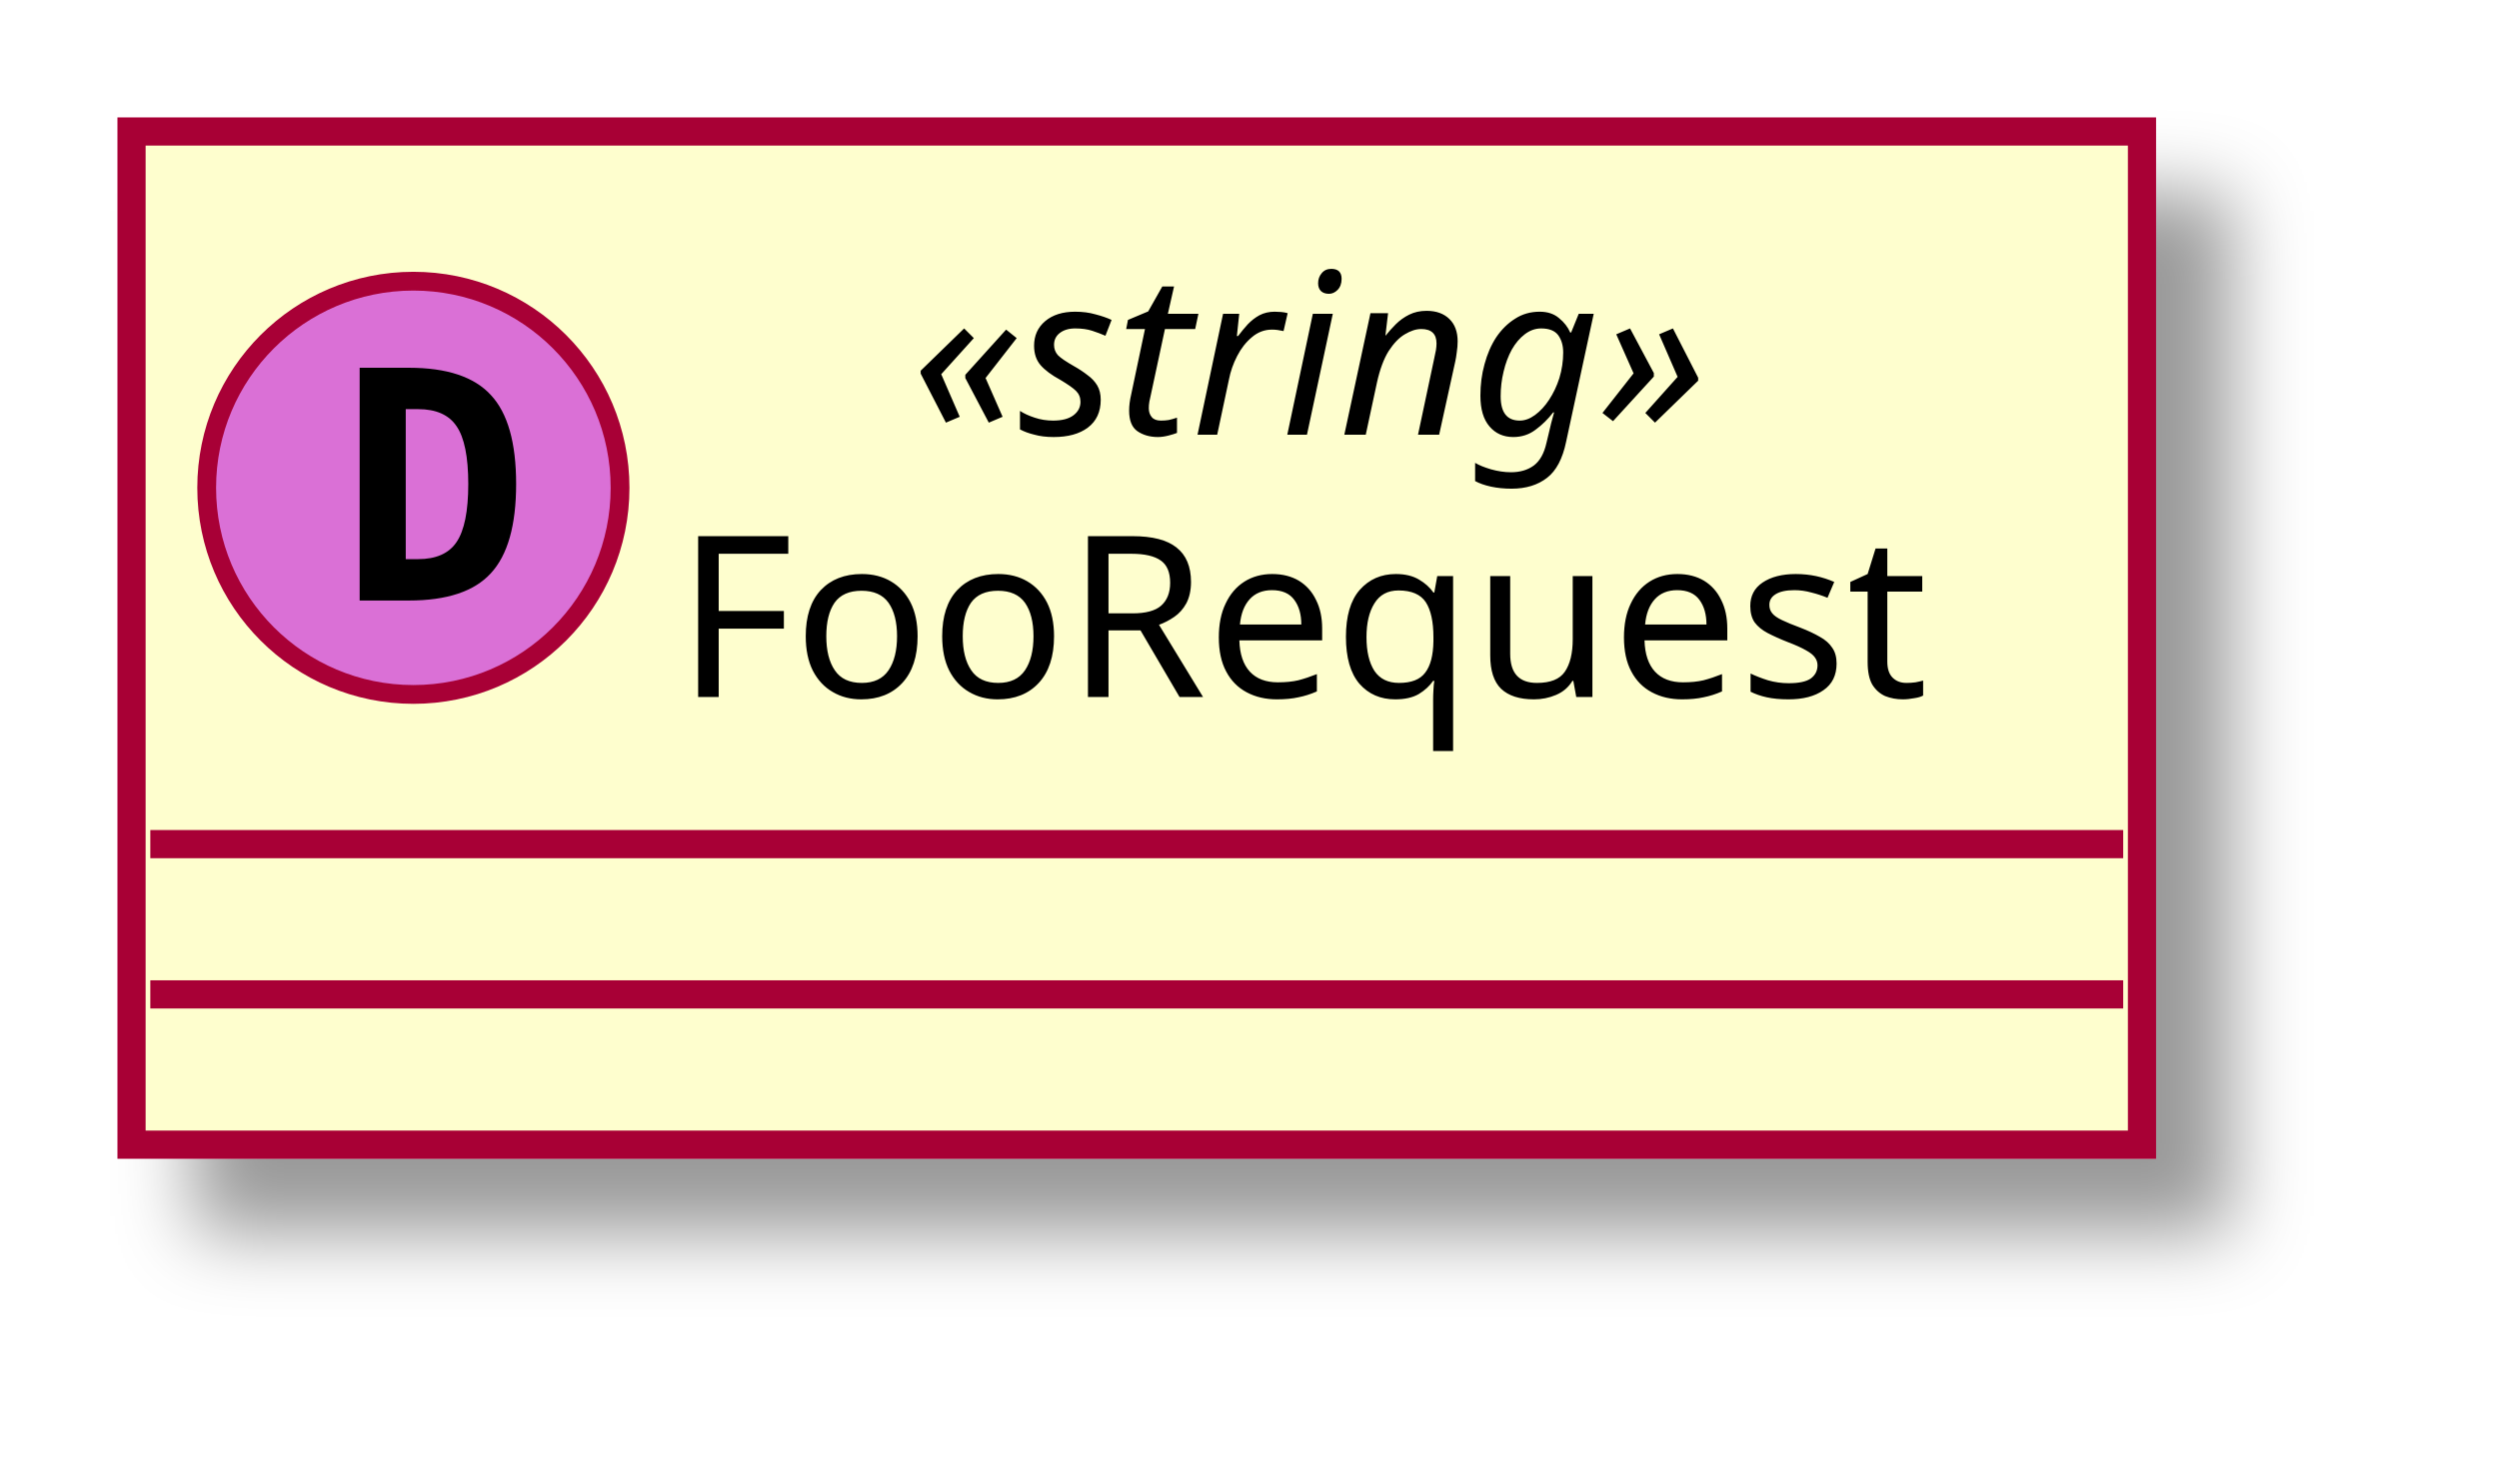
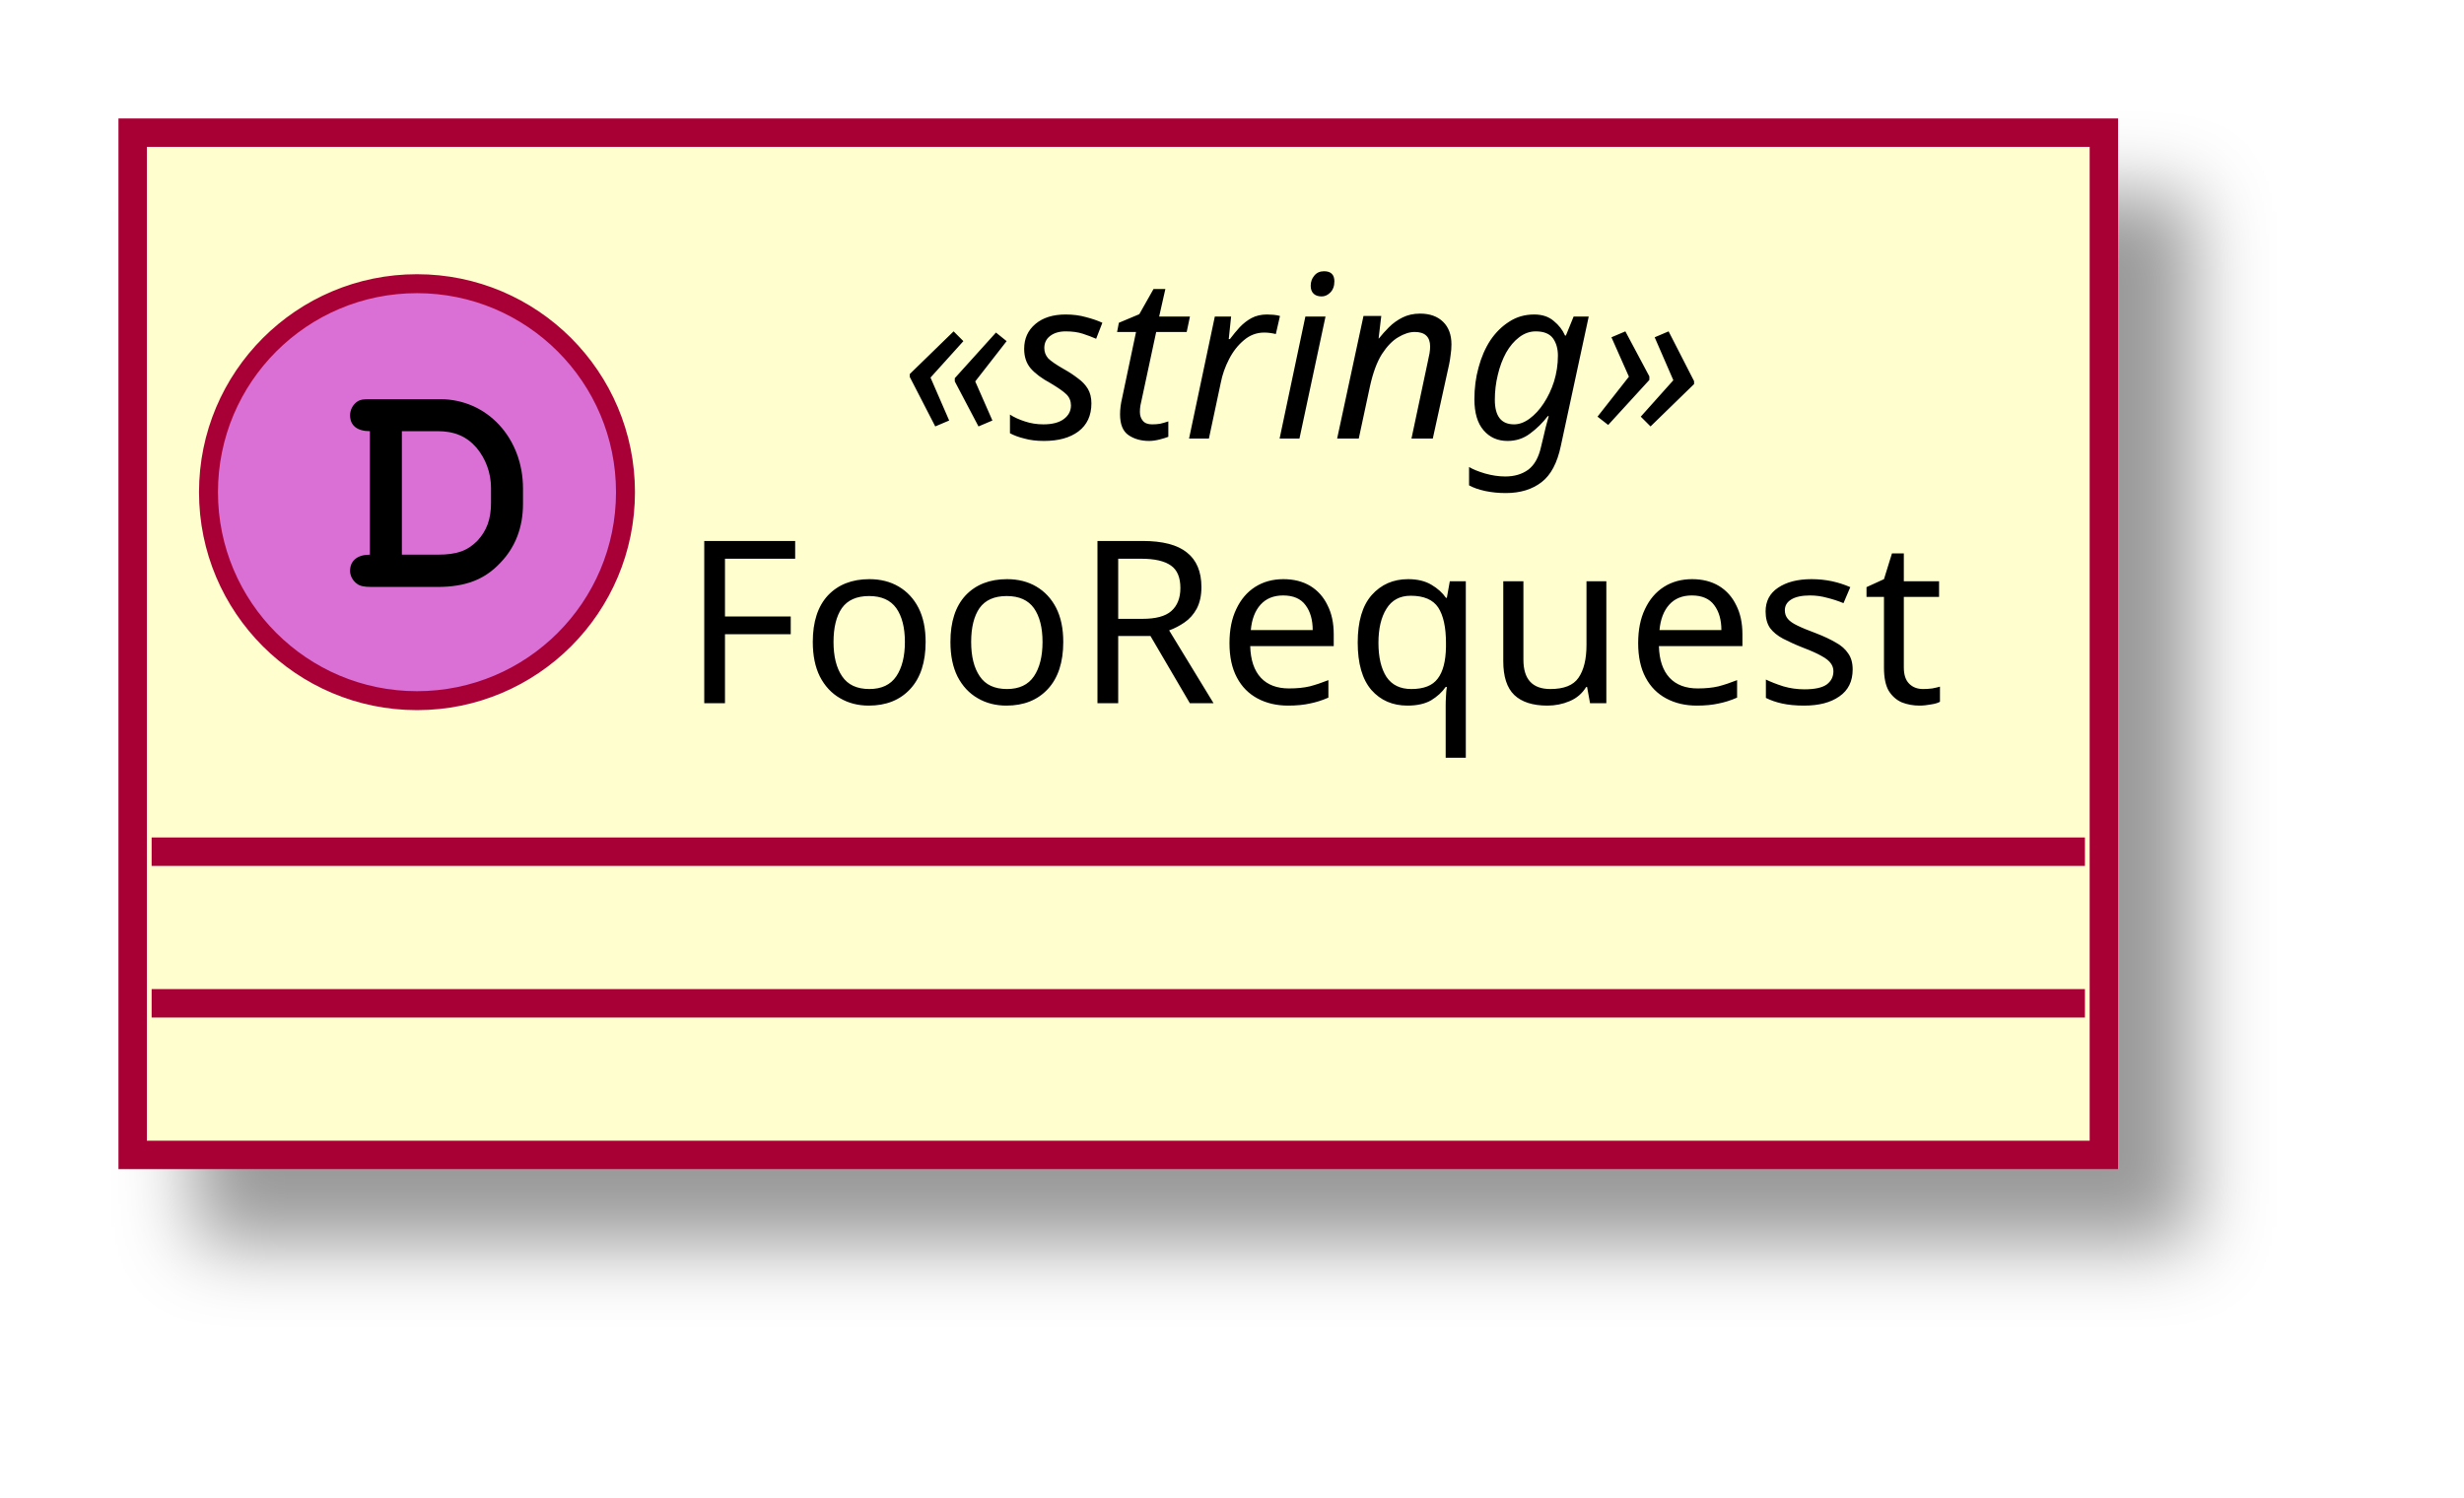
- <svg xmlns="http://www.w3.org/2000/svg" contentScriptType="application/ecmascript" contentStyleType="text/css" height="79px" preserveAspectRatio="none" style="width:133px;height:79px;" version="1.1" viewBox="0 0 133 79" width="133px" zoomAndPan="magnify">
+ <svg xmlns="http://www.w3.org/2000/svg" contentScriptType="application/ecmascript" contentStyleType="text/css" height="79px" preserveAspectRatio="none" style="width:130px;height:79px;" version="1.1" viewBox="0 0 130 79" width="130px" zoomAndPan="magnify">
  <defs>
    <filter height="300%" id="f158t2rxd874te" width="300%" x="-1" y="-1">
      <feGaussianBlur result="blurOut" stdDeviation="2.0" />
      <feColorMatrix in="blurOut" result="blurOut2" type="matrix" values="0 0 0 0 0 0 0 0 0 0 0 0 0 0 0 0 0 0 .4 0" />
      <feOffset dx="4.0" dy="4.0" in="blurOut2" result="blurOut3" />
      <feBlend in="SourceGraphic" in2="blurOut3" mode="normal" />
    </filter>
  </defs>
  <g>
-     <rect fill="#FEFECE" filter="url(#f158t2rxd874te)" height="53.938" id="_0" style="stroke: #A80036; stroke-width: 1.5;" width="107" x="7" y="7" />
+     <rect fill="#FEFECE" filter="url(#f158t2rxd874te)" height="53.938" id="_0" style="stroke: #A80036; stroke-width: 1.5;" width="104" x="7" y="7" />
    <ellipse cx="22" cy="25.969" fill="#DA70D6" rx="11" ry="11" style="stroke: #A80036; stroke-width: 1.0;" />
-     <path d="M21.594,21.781 L21.594,29.766 L22.25,29.766 Q23.688,29.766 24.297,28.859 Q24.922,27.938 24.922,25.766 Q24.922,23.594 24.297,22.688 Q23.688,21.781 22.25,21.781 L21.594,21.781 Z M19.141,19.578 L21.766,19.578 Q24.797,19.578 26.125,21.031 Q27.469,22.469 27.469,25.766 Q27.469,29.062 26.125,30.516 Q24.797,31.969 21.766,31.969 L19.141,31.969 L19.141,19.578 Z " />
-     <text fill="#000000" font-family="sans-serif" font-size="12" font-style="italic" lengthAdjust="spacingAndGlyphs" textLength="50" x="48.5" y="23.139">«string»</text>
-     <text fill="#000000" font-family="sans-serif" font-size="12" lengthAdjust="spacingAndGlyphs" textLength="75" x="36" y="37.107">FooRequest</text>
-     <line style="stroke: #A80036; stroke-width: 1.5;" x1="8" x2="113" y1="44.938" y2="44.938" />
-     <line style="stroke: #A80036; stroke-width: 1.5;" x1="8" x2="113" y1="52.938" y2="52.938" />
+     <path d="M19.516,29.266 C18.859,29.266 18.469,29.578 18.469,30.125 C18.469,30.375 18.609,30.641 18.828,30.797 C18.984,30.922 19.203,30.969 19.609,30.969 L23.078,30.969 C24.562,30.969 25.578,30.578 26.406,29.688 C27.188,28.875 27.594,27.828 27.594,26.578 L27.594,25.781 C27.594,23.109 25.703,21.062 23.219,21.062 L19.609,21.062 C19.156,21.062 19.031,21.078 18.875,21.172 C18.625,21.328 18.469,21.625 18.469,21.906 C18.469,22.453 18.844,22.75 19.516,22.75 L19.516,29.266 Z M21.203,29.266 L21.203,22.75 L23.078,22.75 C23.984,22.75 24.625,23.031 25.141,23.625 C25.625,24.203 25.906,24.953 25.906,25.75 L25.906,26.531 C25.906,27.406 25.672,28 25.203,28.516 C24.672,29.062 24.109,29.266 23.094,29.266 L21.203,29.266 Z " />
+     <text fill="#000000" font-family="sans-serif" font-size="12" font-style="italic" lengthAdjust="spacingAndGlyphs" textLength="49" x="47.5" y="23.139">«string»</text>
+     <text fill="#000000" font-family="sans-serif" font-size="12" lengthAdjust="spacingAndGlyphs" textLength="72" x="36" y="37.107">FooRequest</text>
+     <line style="stroke: #A80036; stroke-width: 1.5;" x1="8" x2="110" y1="44.938" y2="44.938" />
+     <line style="stroke: #A80036; stroke-width: 1.5;" x1="8" x2="110" y1="52.938" y2="52.938" />
  </g>
</svg>
